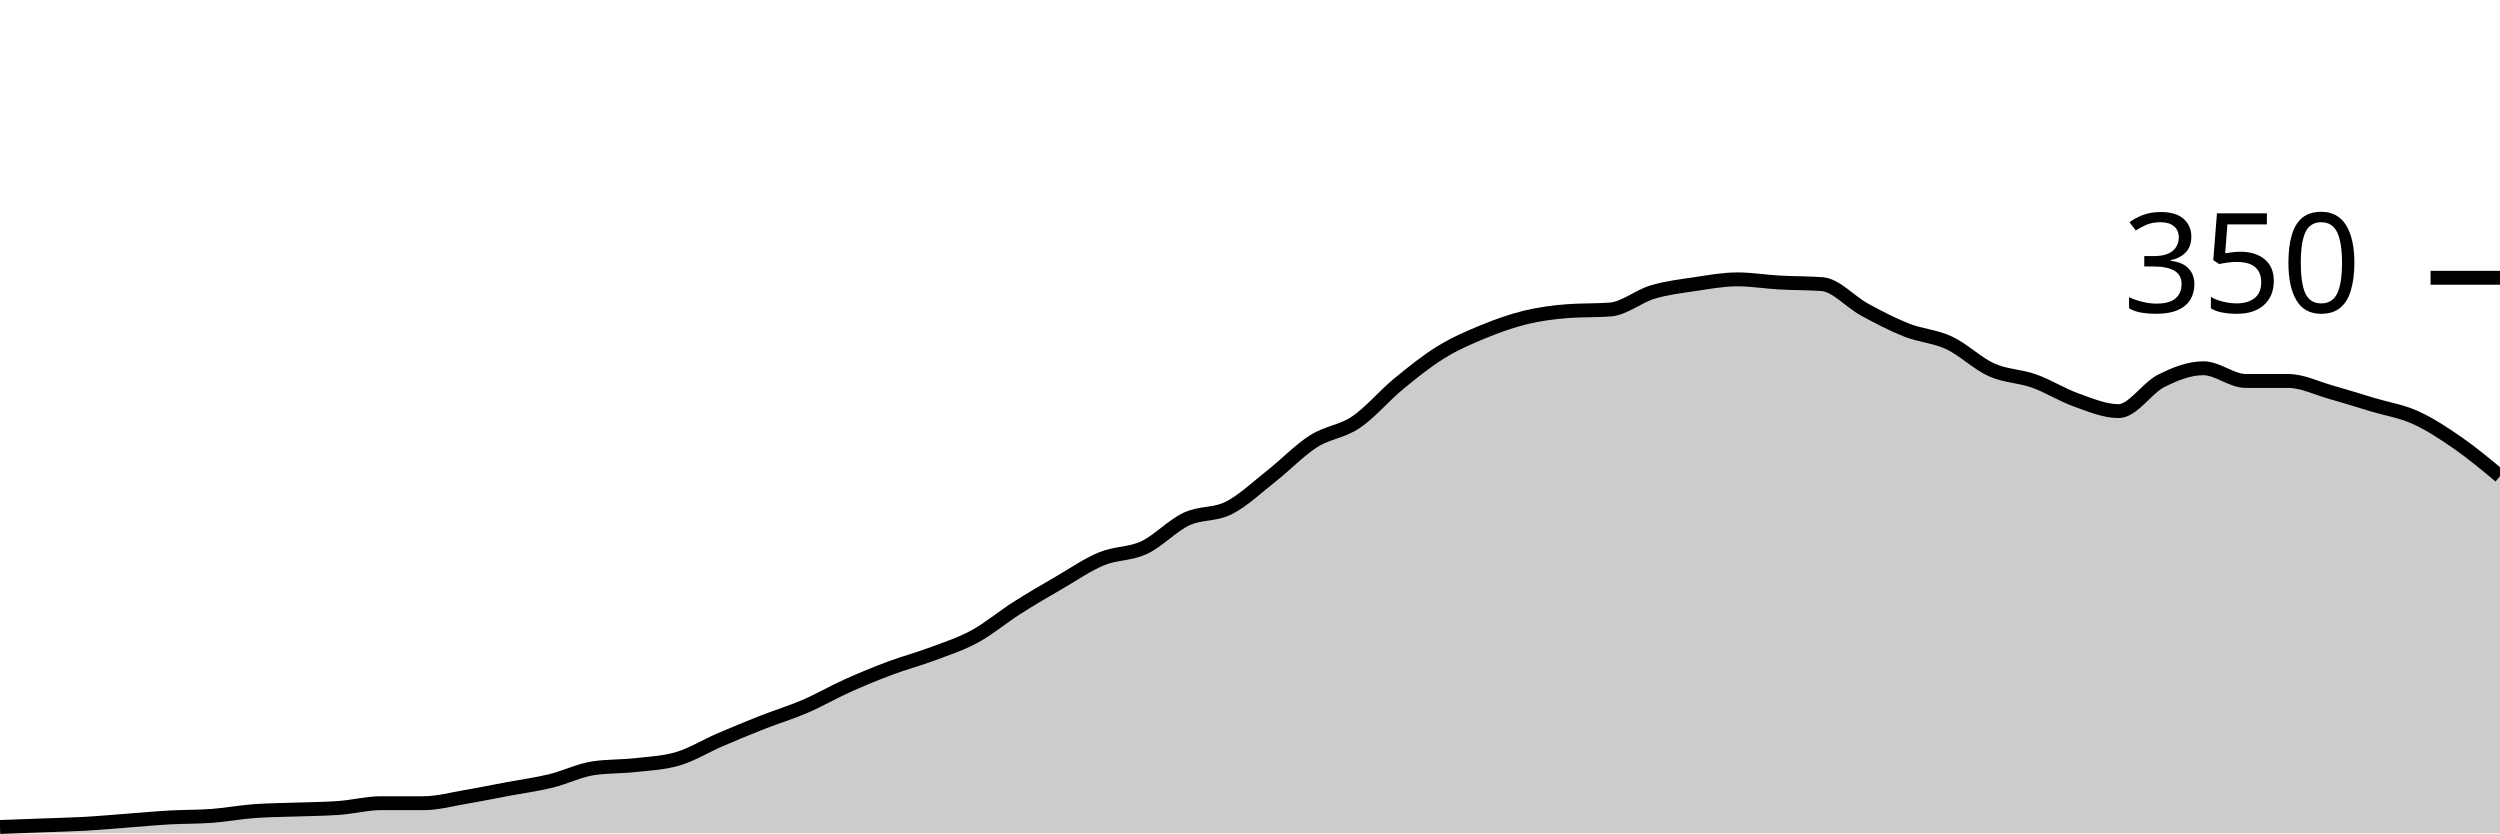
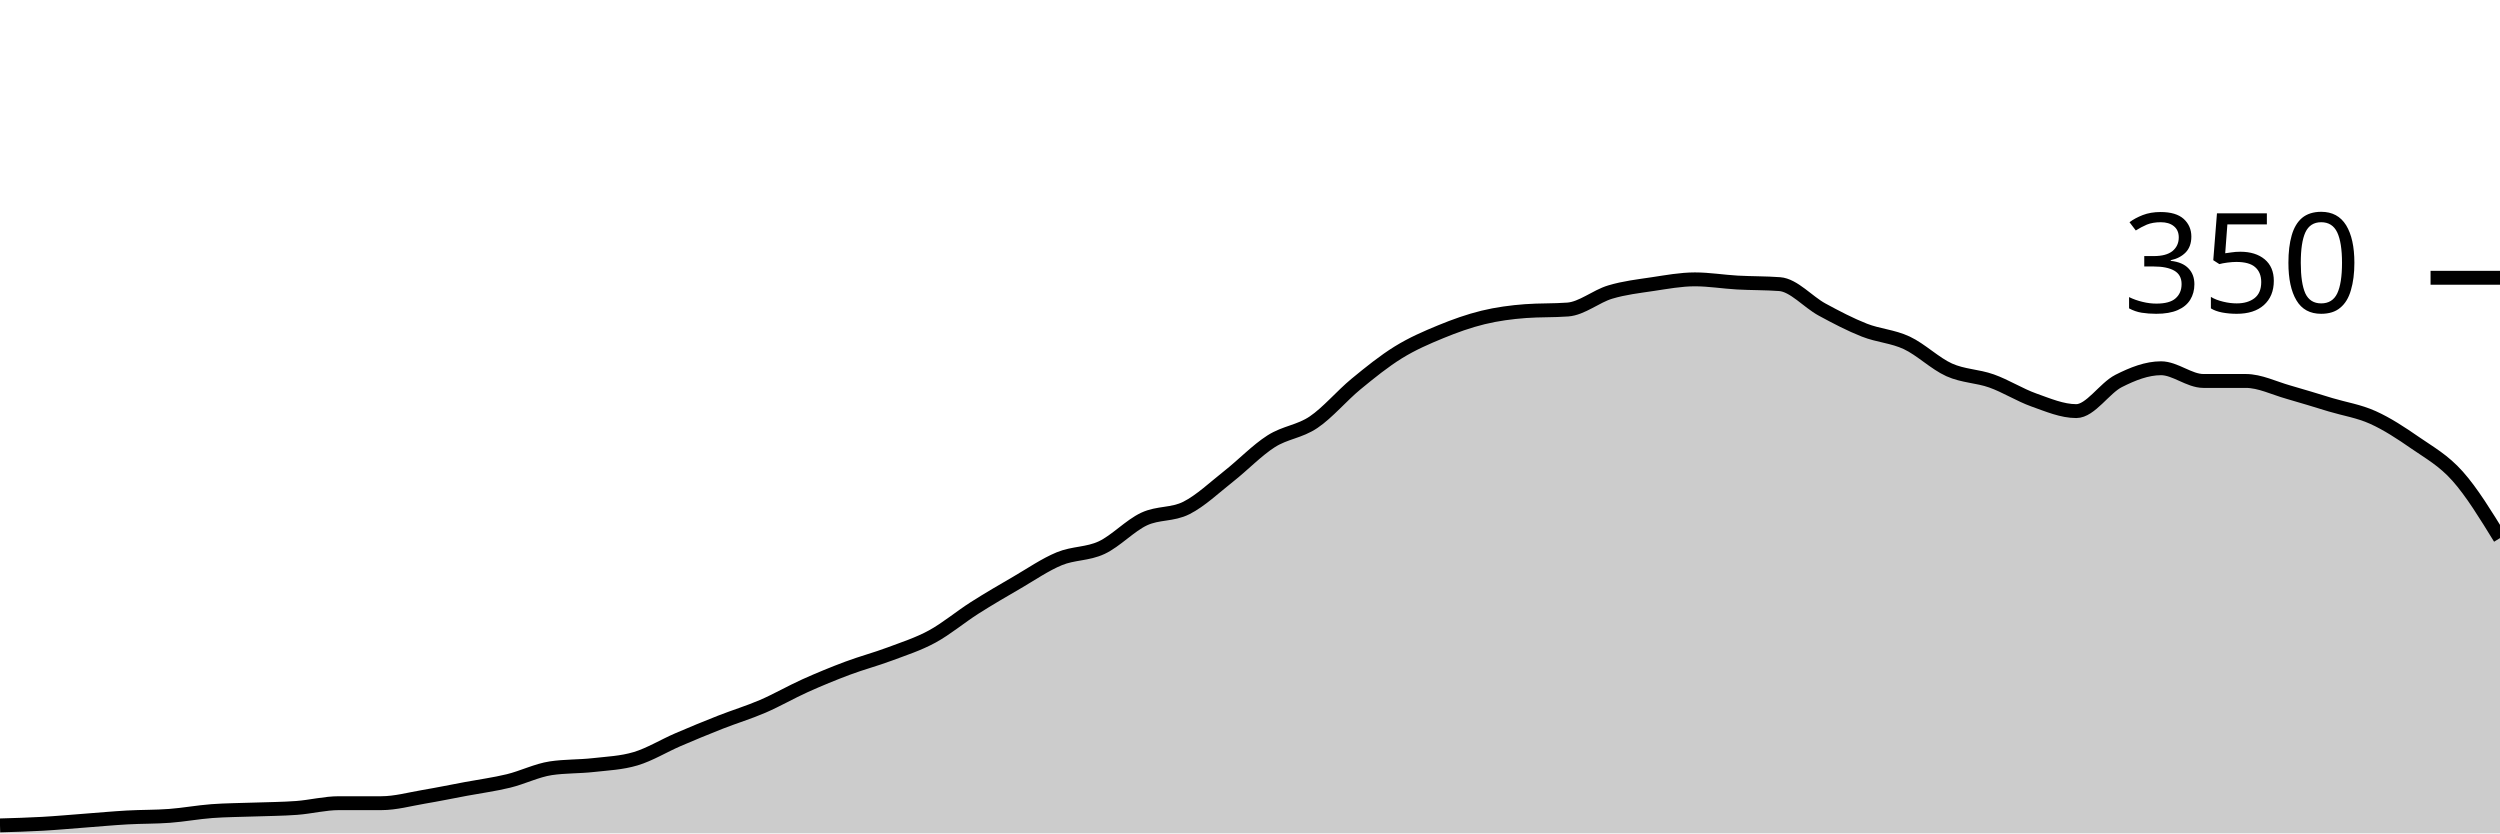
<svg xmlns="http://www.w3.org/2000/svg" viewBox="0 0 180 60">
  <g transform="translate(0,20)">
-     <path class="area" fill="rgba(0, 0, 0, 0.2)" d="M0,39.543C1.017,39.505,2.034,39.467,3.051,39.429C4.068,39.39,5.085,39.371,6.102,39.314C7.119,39.257,8.136,39.162,9.153,39.086C10.169,39.01,11.186,38.914,12.203,38.857C13.22,38.8,14.237,38.819,15.254,38.743C16.271,38.667,17.288,38.476,18.305,38.4C19.322,38.324,20.339,38.324,21.356,38.286C22.373,38.248,23.39,38.248,24.407,38.171C25.424,38.095,26.441,37.829,27.458,37.829C28.475,37.829,29.492,37.829,30.508,37.829C31.525,37.829,32.542,37.543,33.559,37.371C34.576,37.2,35.593,36.99,36.61,36.8C37.627,36.61,38.644,36.476,39.661,36.229C40.678,35.981,41.695,35.467,42.712,35.314C43.729,35.162,44.746,35.2,45.763,35.086C46.78,34.971,47.797,34.933,48.814,34.629C49.831,34.324,50.847,33.695,51.864,33.257C52.881,32.819,53.898,32.4,54.915,32C55.932,31.6,56.949,31.295,57.966,30.857C58.983,30.419,60,29.829,61.017,29.371C62.034,28.914,63.051,28.495,64.068,28.114C65.085,27.733,66.102,27.467,67.119,27.086C68.136,26.705,69.153,26.381,70.169,25.829C71.186,25.276,72.203,24.419,73.22,23.771C74.237,23.124,75.254,22.533,76.271,21.943C77.288,21.352,78.305,20.648,79.322,20.229C80.339,19.81,81.356,19.905,82.373,19.429C83.39,18.952,84.407,17.848,85.424,17.371C86.441,16.895,87.458,17.086,88.475,16.571C89.492,16.057,90.508,15.086,91.525,14.286C92.542,13.486,93.559,12.419,94.576,11.771C95.593,11.124,96.61,11.086,97.627,10.4C98.644,9.714,99.661,8.495,100.678,7.657C101.695,6.819,102.712,6,103.729,5.371C104.746,4.743,105.763,4.305,106.78,3.886C107.797,3.467,108.814,3.105,109.831,2.857C110.847,2.61,111.864,2.476,112.881,2.4C113.898,2.324,114.915,2.362,115.932,2.286C116.949,2.21,117.966,1.333,118.983,1.029C120,0.724,121.017,0.61,122.034,0.457C123.051,0.305,124.068,0.114,125.085,0.114C126.102,0.114,127.119,0.286,128.136,0.343C129.153,0.4,130.169,0.381,131.186,0.457C132.203,0.533,133.22,1.733,134.237,2.286C135.254,2.838,136.271,3.371,137.288,3.771C138.305,4.171,139.322,4.21,140.339,4.686C141.356,5.162,142.373,6.171,143.39,6.629C144.407,7.086,145.424,7.067,146.441,7.429C147.458,7.79,148.475,8.438,149.492,8.8C150.508,9.162,151.525,9.6,152.542,9.6C153.559,9.6,154.576,7.943,155.593,7.429C156.61,6.914,157.627,6.514,158.644,6.514C159.661,6.514,160.678,7.429,161.695,7.429C162.712,7.429,163.729,7.429,164.746,7.429C165.763,7.429,166.78,7.943,167.797,8.229C168.814,8.514,169.831,8.838,170.847,9.143C171.864,9.448,172.881,9.6,173.898,10.057C174.915,10.514,175.932,11.181,176.949,11.886C177.966,12.59,178.983,13.438,180,14.286L180,40C178.983,40,177.966,40,176.949,40C175.932,40,174.915,40,173.898,40C172.881,40,171.864,40,170.847,40C169.831,40,168.814,40,167.797,40C166.78,40,165.763,40,164.746,40C163.729,40,162.712,40,161.695,40C160.678,40,159.661,40,158.644,40C157.627,40,156.61,40,155.593,40C154.576,40,153.559,40,152.542,40C151.525,40,150.508,40,149.492,40C148.475,40,147.458,40,146.441,40C145.424,40,144.407,40,143.39,40C142.373,40,141.356,40,140.339,40C139.322,40,138.305,40,137.288,40C136.271,40,135.254,40,134.237,40C133.22,40,132.203,40,131.186,40C130.169,40,129.153,40,128.136,40C127.119,40,126.102,40,125.085,40C124.068,40,123.051,40,122.034,40C121.017,40,120,40,118.983,40C117.966,40,116.949,40,115.932,40C114.915,40,113.898,40,112.881,40C111.864,40,110.847,40,109.831,40C108.814,40,107.797,40,106.78,40C105.763,40,104.746,40,103.729,40C102.712,40,101.695,40,100.678,40C99.661,40,98.644,40,97.627,40C96.61,40,95.593,40,94.576,40C93.559,40,92.542,40,91.525,40C90.508,40,89.492,40,88.475,40C87.458,40,86.441,40,85.424,40C84.407,40,83.39,40,82.373,40C81.356,40,80.339,40,79.322,40C78.305,40,77.288,40,76.271,40C75.254,40,74.237,40,73.22,40C72.203,40,71.186,40,70.169,40C69.153,40,68.136,40,67.119,40C66.102,40,65.085,40,64.068,40C63.051,40,62.034,40,61.017,40C60,40,58.983,40,57.966,40C56.949,40,55.932,40,54.915,40C53.898,40,52.881,40,51.864,40C50.847,40,49.831,40,48.814,40C47.797,40,46.78,40,45.763,40C44.746,40,43.729,40,42.712,40C41.695,40,40.678,40,39.661,40C38.644,40,37.627,40,36.61,40C35.593,40,34.576,40,33.559,40C32.542,40,31.525,40,30.508,40C29.492,40,28.475,40,27.458,40C26.441,40,25.424,40,24.407,40C23.39,40,22.373,40,21.356,40C20.339,40,19.322,40,18.305,40C17.288,40,16.271,40,15.254,40C14.237,40,13.22,40,12.203,40C11.186,40,10.169,40,9.153,40C8.136,40,7.119,40,6.102,40C5.085,40,4.068,40,3.051,40C2.034,40,1.017,40,0,40Z" />
-     <path class="line" stroke="black" fill="none" d="M0,39.543C1.017,39.505,2.034,39.467,3.051,39.429C4.068,39.39,5.085,39.371,6.102,39.314C7.119,39.257,8.136,39.162,9.153,39.086C10.169,39.01,11.186,38.914,12.203,38.857C13.22,38.8,14.237,38.819,15.254,38.743C16.271,38.667,17.288,38.476,18.305,38.4C19.322,38.324,20.339,38.324,21.356,38.286C22.373,38.248,23.39,38.248,24.407,38.171C25.424,38.095,26.441,37.829,27.458,37.829C28.475,37.829,29.492,37.829,30.508,37.829C31.525,37.829,32.542,37.543,33.559,37.371C34.576,37.2,35.593,36.99,36.61,36.8C37.627,36.61,38.644,36.476,39.661,36.229C40.678,35.981,41.695,35.467,42.712,35.314C43.729,35.162,44.746,35.2,45.763,35.086C46.78,34.971,47.797,34.933,48.814,34.629C49.831,34.324,50.847,33.695,51.864,33.257C52.881,32.819,53.898,32.4,54.915,32C55.932,31.6,56.949,31.295,57.966,30.857C58.983,30.419,60,29.829,61.017,29.371C62.034,28.914,63.051,28.495,64.068,28.114C65.085,27.733,66.102,27.467,67.119,27.086C68.136,26.705,69.153,26.381,70.169,25.829C71.186,25.276,72.203,24.419,73.22,23.771C74.237,23.124,75.254,22.533,76.271,21.943C77.288,21.352,78.305,20.648,79.322,20.229C80.339,19.81,81.356,19.905,82.373,19.429C83.39,18.952,84.407,17.848,85.424,17.371C86.441,16.895,87.458,17.086,88.475,16.571C89.492,16.057,90.508,15.086,91.525,14.286C92.542,13.486,93.559,12.419,94.576,11.771C95.593,11.124,96.61,11.086,97.627,10.4C98.644,9.714,99.661,8.495,100.678,7.657C101.695,6.819,102.712,6,103.729,5.371C104.746,4.743,105.763,4.305,106.78,3.886C107.797,3.467,108.814,3.105,109.831,2.857C110.847,2.61,111.864,2.476,112.881,2.4C113.898,2.324,114.915,2.362,115.932,2.286C116.949,2.21,117.966,1.333,118.983,1.029C120,0.724,121.017,0.61,122.034,0.457C123.051,0.305,124.068,0.114,125.085,0.114C126.102,0.114,127.119,0.286,128.136,0.343C129.153,0.4,130.169,0.381,131.186,0.457C132.203,0.533,133.22,1.733,134.237,2.286C135.254,2.838,136.271,3.371,137.288,3.771C138.305,4.171,139.322,4.21,140.339,4.686C141.356,5.162,142.373,6.171,143.39,6.629C144.407,7.086,145.424,7.067,146.441,7.429C147.458,7.79,148.475,8.438,149.492,8.8C150.508,9.162,151.525,9.6,152.542,9.6C153.559,9.6,154.576,7.943,155.593,7.429C156.61,6.914,157.627,6.514,158.644,6.514C159.661,6.514,160.678,7.429,161.695,7.429C162.712,7.429,163.729,7.429,164.746,7.429C165.763,7.429,166.78,7.943,167.797,8.229C168.814,8.514,169.831,8.838,170.847,9.143C171.864,9.448,172.881,9.6,173.898,10.057C174.915,10.514,175.932,11.181,176.949,11.886C177.966,12.59,178.983,13.438,180,14.286" />
+     <path class="area" fill="rgba(0, 0, 0, 0.2)" d="M0,39.429C1.017,39.4,2.034,39.371,3.051,39.314C4.068,39.257,5.085,39.162,6.102,39.086C7.119,39.01,8.136,38.914,9.153,38.857C10.169,38.8,11.186,38.819,12.203,38.743C13.22,38.667,14.237,38.476,15.254,38.4C16.271,38.324,17.288,38.324,18.305,38.286C19.322,38.248,20.339,38.248,21.356,38.171C22.373,38.095,23.39,37.829,24.407,37.829C25.424,37.829,26.441,37.829,27.458,37.829C28.475,37.829,29.492,37.543,30.508,37.371C31.525,37.2,32.542,36.99,33.559,36.8C34.576,36.61,35.593,36.476,36.61,36.229C37.627,35.981,38.644,35.467,39.661,35.314C40.678,35.162,41.695,35.2,42.712,35.086C43.729,34.971,44.746,34.933,45.763,34.629C46.78,34.324,47.797,33.695,48.814,33.257C49.831,32.819,50.847,32.4,51.864,32C52.881,31.6,53.898,31.295,54.915,30.857C55.932,30.419,56.949,29.829,57.966,29.371C58.983,28.914,60,28.495,61.017,28.114C62.034,27.733,63.051,27.467,64.068,27.086C65.085,26.705,66.102,26.381,67.119,25.829C68.136,25.276,69.153,24.419,70.169,23.771C71.186,23.124,72.203,22.533,73.22,21.943C74.237,21.352,75.254,20.648,76.271,20.229C77.288,19.81,78.305,19.905,79.322,19.429C80.339,18.952,81.356,17.848,82.373,17.371C83.39,16.895,84.407,17.086,85.424,16.571C86.441,16.057,87.458,15.086,88.475,14.286C89.492,13.486,90.508,12.419,91.525,11.771C92.542,11.124,93.559,11.086,94.576,10.4C95.593,9.714,96.61,8.495,97.627,7.657C98.644,6.819,99.661,6,100.678,5.371C101.695,4.743,102.712,4.305,103.729,3.886C104.746,3.467,105.763,3.105,106.78,2.857C107.797,2.61,108.814,2.476,109.831,2.4C110.847,2.324,111.864,2.362,112.881,2.286C113.898,2.21,114.915,1.333,115.932,1.029C116.949,0.724,117.966,0.61,118.983,0.457C120,0.305,121.017,0.114,122.034,0.114C123.051,0.114,124.068,0.286,125.085,0.343C126.102,0.4,127.119,0.381,128.136,0.457C129.153,0.533,130.169,1.733,131.186,2.286C132.203,2.838,133.22,3.371,134.237,3.771C135.254,4.171,136.271,4.21,137.288,4.686C138.305,5.162,139.322,6.171,140.339,6.629C141.356,7.086,142.373,7.067,143.39,7.429C144.407,7.79,145.424,8.438,146.441,8.8C147.458,9.162,148.475,9.6,149.492,9.6C150.508,9.6,151.525,7.943,152.542,7.429C153.559,6.914,154.576,6.514,155.593,6.514C156.61,6.514,157.627,7.429,158.644,7.429C159.661,7.429,160.678,7.429,161.695,7.429C162.712,7.429,163.729,7.943,164.746,8.229C165.763,8.514,166.78,8.838,167.797,9.143C168.814,9.448,169.831,9.6,170.847,10.057C171.864,10.514,172.881,11.181,173.898,11.886C174.915,12.59,175.932,13.143,176.949,14.286C177.966,15.429,178.983,17.086,180,18.743L180,40C178.983,40,177.966,40,176.949,40C175.932,40,174.915,40,173.898,40C172.881,40,171.864,40,170.847,40C169.831,40,168.814,40,167.797,40C166.78,40,165.763,40,164.746,40C163.729,40,162.712,40,161.695,40C160.678,40,159.661,40,158.644,40C157.627,40,156.61,40,155.593,40C154.576,40,153.559,40,152.542,40C151.525,40,150.508,40,149.492,40C148.475,40,147.458,40,146.441,40C145.424,40,144.407,40,143.39,40C142.373,40,141.356,40,140.339,40C139.322,40,138.305,40,137.288,40C136.271,40,135.254,40,134.237,40C133.22,40,132.203,40,131.186,40C130.169,40,129.153,40,128.136,40C127.119,40,126.102,40,125.085,40C124.068,40,123.051,40,122.034,40C121.017,40,120,40,118.983,40C117.966,40,116.949,40,115.932,40C114.915,40,113.898,40,112.881,40C111.864,40,110.847,40,109.831,40C108.814,40,107.797,40,106.78,40C105.763,40,104.746,40,103.729,40C102.712,40,101.695,40,100.678,40C99.661,40,98.644,40,97.627,40C96.61,40,95.593,40,94.576,40C93.559,40,92.542,40,91.525,40C90.508,40,89.492,40,88.475,40C87.458,40,86.441,40,85.424,40C84.407,40,83.39,40,82.373,40C81.356,40,80.339,40,79.322,40C78.305,40,77.288,40,76.271,40C75.254,40,74.237,40,73.22,40C72.203,40,71.186,40,70.169,40C69.153,40,68.136,40,67.119,40C66.102,40,65.085,40,64.068,40C63.051,40,62.034,40,61.017,40C60,40,58.983,40,57.966,40C56.949,40,55.932,40,54.915,40C53.898,40,52.881,40,51.864,40C50.847,40,49.831,40,48.814,40C47.797,40,46.78,40,45.763,40C44.746,40,43.729,40,42.712,40C41.695,40,40.678,40,39.661,40C38.644,40,37.627,40,36.61,40C35.593,40,34.576,40,33.559,40C32.542,40,31.525,40,30.508,40C29.492,40,28.475,40,27.458,40C26.441,40,25.424,40,24.407,40C23.39,40,22.373,40,21.356,40C20.339,40,19.322,40,18.305,40C17.288,40,16.271,40,15.254,40C14.237,40,13.22,40,12.203,40C11.186,40,10.169,40,9.153,40C8.136,40,7.119,40,6.102,40C5.085,40,4.068,40,3.051,40C2.034,40,1.017,40,0,40Z" />
+     <path class="line" stroke="black" fill="none" d="M0,39.429C1.017,39.4,2.034,39.371,3.051,39.314C4.068,39.257,5.085,39.162,6.102,39.086C7.119,39.01,8.136,38.914,9.153,38.857C10.169,38.8,11.186,38.819,12.203,38.743C13.22,38.667,14.237,38.476,15.254,38.4C16.271,38.324,17.288,38.324,18.305,38.286C19.322,38.248,20.339,38.248,21.356,38.171C22.373,38.095,23.39,37.829,24.407,37.829C25.424,37.829,26.441,37.829,27.458,37.829C28.475,37.829,29.492,37.543,30.508,37.371C31.525,37.2,32.542,36.99,33.559,36.8C34.576,36.61,35.593,36.476,36.61,36.229C37.627,35.981,38.644,35.467,39.661,35.314C40.678,35.162,41.695,35.2,42.712,35.086C43.729,34.971,44.746,34.933,45.763,34.629C46.78,34.324,47.797,33.695,48.814,33.257C49.831,32.819,50.847,32.4,51.864,32C52.881,31.6,53.898,31.295,54.915,30.857C55.932,30.419,56.949,29.829,57.966,29.371C58.983,28.914,60,28.495,61.017,28.114C62.034,27.733,63.051,27.467,64.068,27.086C65.085,26.705,66.102,26.381,67.119,25.829C68.136,25.276,69.153,24.419,70.169,23.771C71.186,23.124,72.203,22.533,73.22,21.943C74.237,21.352,75.254,20.648,76.271,20.229C77.288,19.81,78.305,19.905,79.322,19.429C80.339,18.952,81.356,17.848,82.373,17.371C83.39,16.895,84.407,17.086,85.424,16.571C86.441,16.057,87.458,15.086,88.475,14.286C89.492,13.486,90.508,12.419,91.525,11.771C92.542,11.124,93.559,11.086,94.576,10.4C95.593,9.714,96.61,8.495,97.627,7.657C98.644,6.819,99.661,6,100.678,5.371C101.695,4.743,102.712,4.305,103.729,3.886C104.746,3.467,105.763,3.105,106.78,2.857C107.797,2.61,108.814,2.476,109.831,2.4C110.847,2.324,111.864,2.362,112.881,2.286C113.898,2.21,114.915,1.333,115.932,1.029C116.949,0.724,117.966,0.61,118.983,0.457C120,0.305,121.017,0.114,122.034,0.114C123.051,0.114,124.068,0.286,125.085,0.343C126.102,0.4,127.119,0.381,128.136,0.457C129.153,0.533,130.169,1.733,131.186,2.286C132.203,2.838,133.22,3.371,134.237,3.771C135.254,4.171,136.271,4.21,137.288,4.686C138.305,5.162,139.322,6.171,140.339,6.629C141.356,7.086,142.373,7.067,143.39,7.429C144.407,7.79,145.424,8.438,146.441,8.8C147.458,9.162,148.475,9.6,149.492,9.6C150.508,9.6,151.525,7.943,152.542,7.429C153.559,6.914,154.576,6.514,155.593,6.514C156.61,6.514,157.627,7.429,158.644,7.429C159.661,7.429,160.678,7.429,161.695,7.429C162.712,7.429,163.729,7.943,164.746,8.229C165.763,8.514,166.78,8.838,167.797,9.143C168.814,9.448,169.831,9.6,170.847,10.057C171.864,10.514,172.881,11.181,173.898,11.886C174.915,12.59,175.932,13.143,176.949,14.286C177.966,15.429,178.983,17.086,180,18.743" />
    <path class="axis-ceiling" stroke-width="1" stroke="black" fill="none" d="M175,0L180,0" />
    <text class="axis-ceiling-label" font-family="sans-serif" text-anchor="end" font-size="10px" x="170" y="2.5">350</text>
  </g>
</svg>
